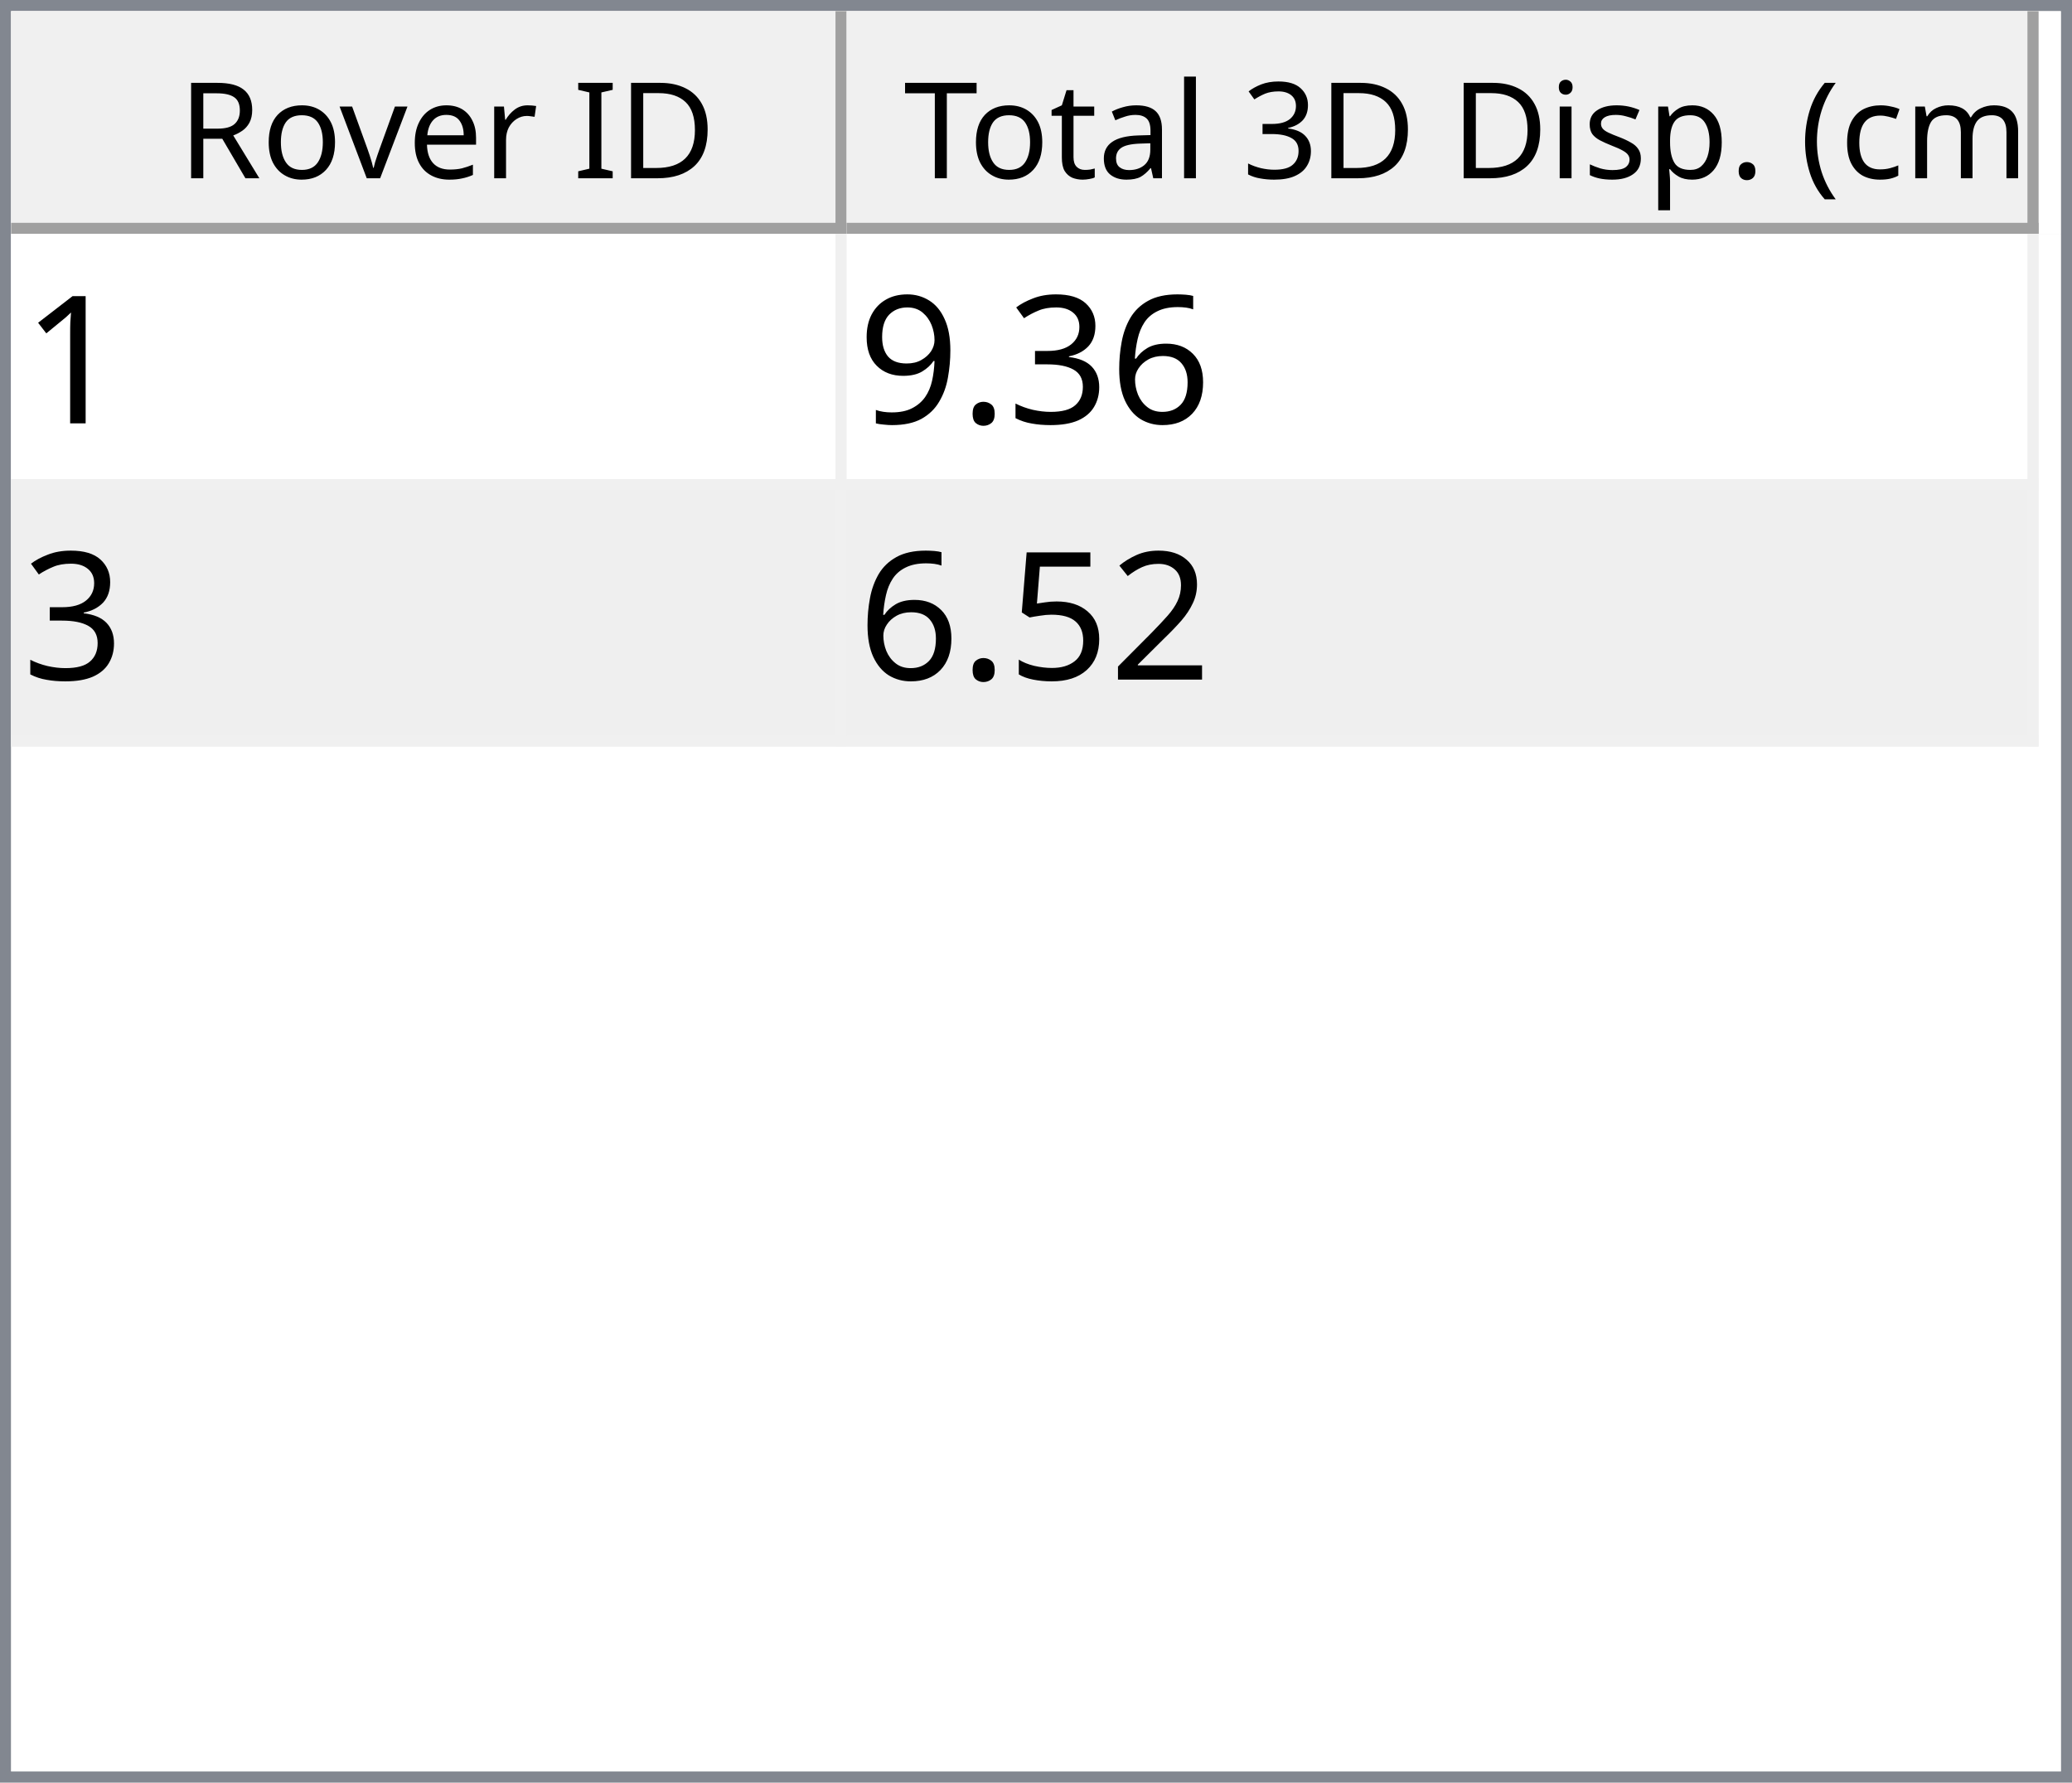
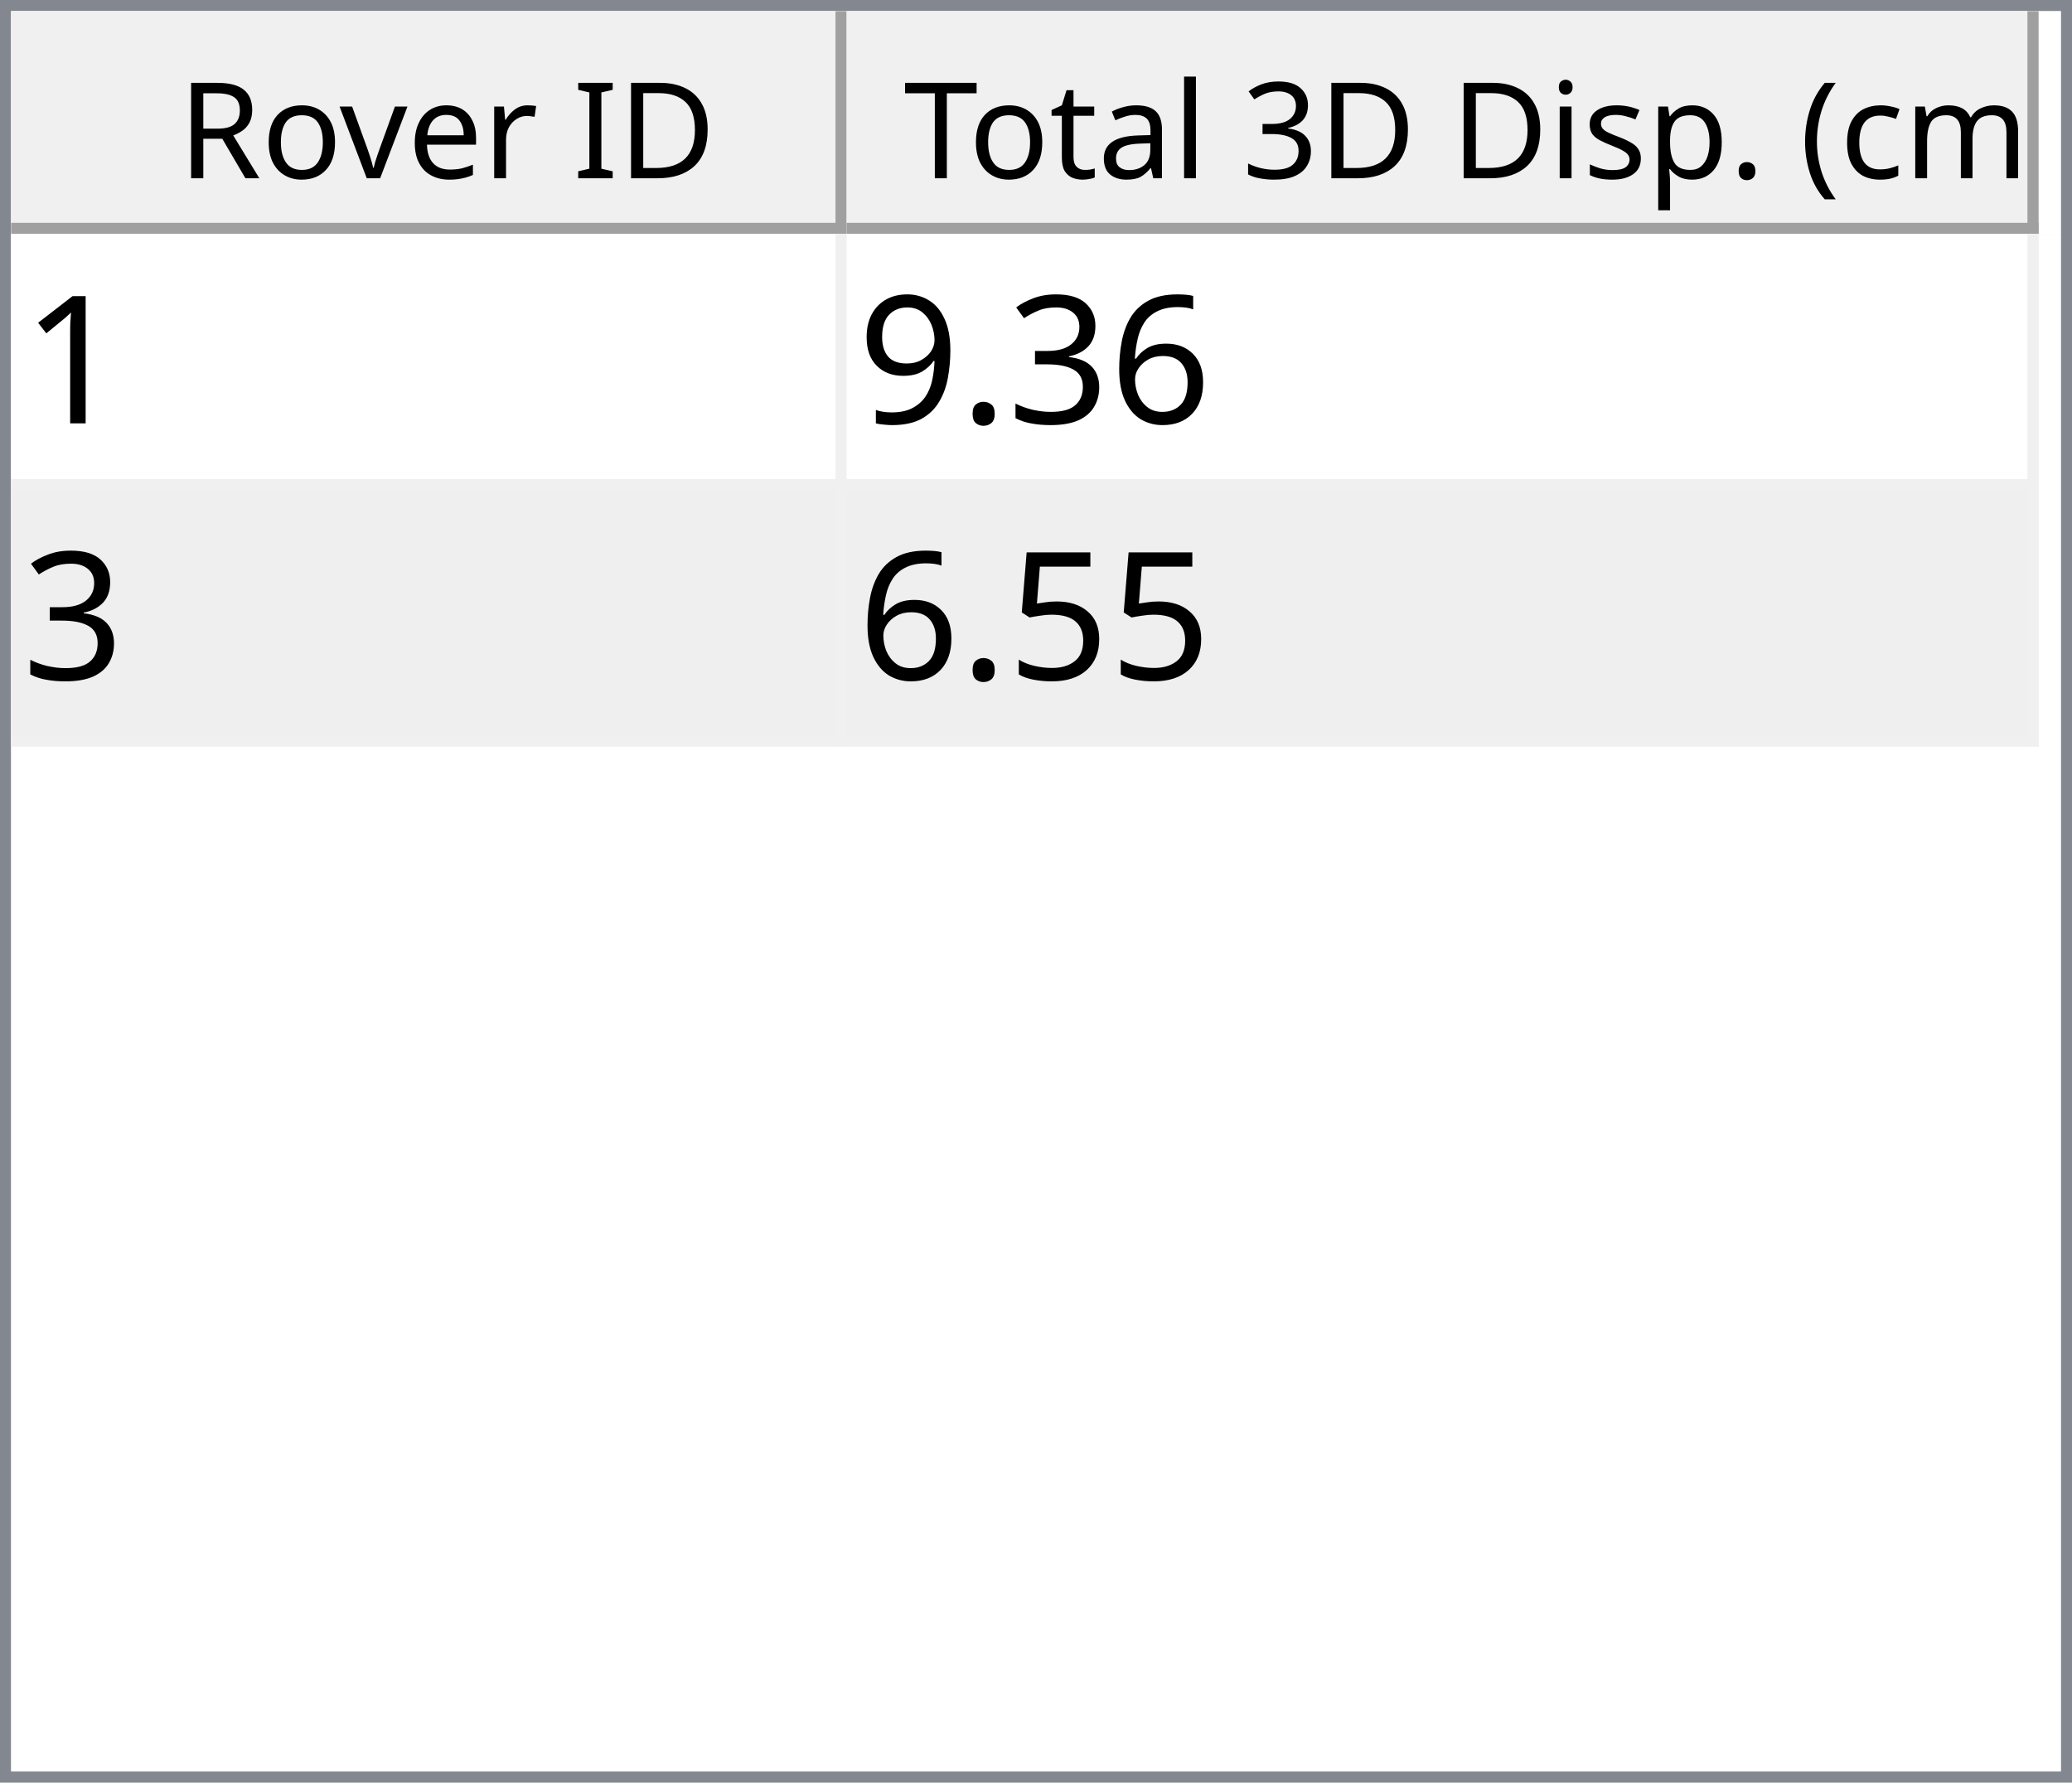
<svg xmlns="http://www.w3.org/2000/svg" style="fill-opacity:1; color-rendering:auto; color-interpolation:auto; text-rendering:auto; stroke:black; stroke-linecap:square; stroke-miterlimit:10; shape-rendering:auto; stroke-opacity:1; fill:black; stroke-dasharray:none; font-weight:normal; stroke-width:1; font-family:'Dialog'; font-style:normal; stroke-linejoin:miter; font-size:12px; stroke-dashoffset:0; image-rendering:auto;" width="186" height="160">
  <defs id="genericDefs" />
  <g>
    <defs id="defs1">
      <clipPath clipPathUnits="userSpaceOnUse" id="clipPath1">
        <path d="M0 0 L186 0 L186 160 L0 160 L0 0 Z" />
      </clipPath>
      <clipPath clipPathUnits="userSpaceOnUse" id="clipPath2">
        <path d="M0 0 L0 160 L186 160 L186 0 Z" />
      </clipPath>
      <clipPath clipPathUnits="userSpaceOnUse" id="clipPath3">
        <path d="M0 0 L0 20 L184 20 L184 0 Z" />
      </clipPath>
      <clipPath clipPathUnits="userSpaceOnUse" id="clipPath4">
        <path d="M0 0 L0 20 L75 20 L75 0 Z" />
      </clipPath>
      <clipPath clipPathUnits="userSpaceOnUse" id="clipPath5">
        <path d="M1 1 L1 19 L74 19 L74 1 Z" />
      </clipPath>
      <clipPath clipPathUnits="userSpaceOnUse" id="clipPath6">
        <path d="M0 0 L0 18 L73 18 L73 0 Z" />
      </clipPath>
      <clipPath clipPathUnits="userSpaceOnUse" id="clipPath7">
        <path d="M-0.5 -0.5 L-0.5 19.5 L74.5 19.5 L74.5 -0.5 Z" />
      </clipPath>
      <clipPath clipPathUnits="userSpaceOnUse" id="clipPath8">
        <path d="M0 0 L0 20 L107 20 L107 0 Z" />
      </clipPath>
      <clipPath clipPathUnits="userSpaceOnUse" id="clipPath9">
        <path d="M1 1 L1 19 L106 19 L106 1 Z" />
      </clipPath>
      <clipPath clipPathUnits="userSpaceOnUse" id="clipPath10">
        <path d="M0 0 L0 18 L105 18 L105 0 Z" />
      </clipPath>
      <clipPath clipPathUnits="userSpaceOnUse" id="clipPath11">
        <path d="M-0.5 -0.5 L-0.5 19.5 L106.5 19.5 L106.5 -0.5 Z" />
      </clipPath>
      <clipPath clipPathUnits="userSpaceOnUse" id="clipPath12">
        <path d="M0 0 L0 138 L184 138 L184 0 Z" />
      </clipPath>
      <clipPath clipPathUnits="userSpaceOnUse" id="clipPath13">
        <path d="M0 0 L0 46 L182 46 L182 0 Z" />
      </clipPath>
      <clipPath clipPathUnits="userSpaceOnUse" id="clipPath14">
        <path d="M-0.5 -0.5 L-0.5 45.5 L181.5 45.5 L181.5 -0.5 Z" />
      </clipPath>
      <clipPath clipPathUnits="userSpaceOnUse" id="clipPath15">
        <path d="M0 0 L0 22 L74 22 L74 0 Z" />
      </clipPath>
      <clipPath clipPathUnits="userSpaceOnUse" id="clipPath16">
        <path d="M0 0 L0 22 L106 22 L106 0 Z" />
      </clipPath>
      <font horiz-adv-x="64.551" id="font1">
        <font-face ascent="107.91" descent="25.098" units-per-em="100" style="font-style:normal; font-family:Segoe UI; font-weight:normal;" />
        <missing-glyph horiz-adv-x="64.551" d="M8.109 0 L8.109 68.266 L56.453 68.266 L56.453 0 L8.109 0 ZM15.328 7.234 L49.219 7.234 L49.219 61.031 L15.328 61.031 L15.328 7.234 Z" />
        <glyph unicode="D" horiz-adv-x="70.117" d="M9.188 0 L9.188 70.016 L28.516 70.016 Q65.531 70.016 65.531 35.891 Q65.531 19.672 55.25 9.836 Q44.969 0 27.734 0 L9.188 0 ZM17.391 62.594 L17.391 7.422 L27.828 7.422 Q41.609 7.422 49.273 14.797 Q56.938 22.172 56.938 35.688 Q56.938 62.594 28.328 62.594 L17.391 62.594 Z" />
        <glyph unicode="I" horiz-adv-x="26.611" d="M17.391 0 L9.188 0 L9.188 70.016 L17.391 70.016 L17.391 0 Z" />
        <glyph unicode=" " horiz-adv-x="27.393" d="" />
        <glyph unicode="r" horiz-adv-x="34.766" d="M34.188 41.891 Q32.078 43.5 28.125 43.5 Q23 43.5 19.555 38.672 Q16.109 33.844 16.109 25.484 L16.109 0 L8.109 0 L8.109 50 L16.109 50 L16.109 39.703 L16.312 39.703 Q18.016 44.969 21.531 47.922 Q25.047 50.875 29.391 50.875 Q32.516 50.875 34.188 50.203 L34.188 41.891 Z" />
        <glyph unicode="e" horiz-adv-x="52.295" d="M48.297 23 L12.984 23 Q13.188 14.656 17.484 10.109 Q21.781 5.562 29.297 5.562 Q37.75 5.562 44.828 11.141 L44.828 3.609 Q38.234 -1.172 27.391 -1.172 Q16.797 -1.172 10.742 5.641 Q4.688 12.453 4.688 24.812 Q4.688 36.469 11.305 43.82 Q17.922 51.172 27.734 51.172 Q37.547 51.172 42.922 44.828 Q48.297 38.484 48.297 27.203 L48.297 23 ZM40.094 29.781 Q40.047 36.719 36.75 40.578 Q33.453 44.438 27.594 44.438 Q21.922 44.438 17.969 40.383 Q14.016 36.328 13.094 29.781 L40.094 29.781 Z" />
        <glyph unicode="v" horiz-adv-x="47.9" d="M47.406 50 L27.484 0 L19.625 0 L0.688 50 L9.469 50 L22.172 13.672 Q23.578 9.672 23.922 6.688 L24.125 6.688 Q24.609 10.453 25.688 13.484 L38.969 50 L47.406 50 Z" />
        <glyph unicode="o" horiz-adv-x="58.594" d="M29 -1.172 Q17.922 -1.172 11.305 5.836 Q4.688 12.844 4.688 24.422 Q4.688 37.016 11.57 44.094 Q18.453 51.172 30.172 51.172 Q41.359 51.172 47.633 44.289 Q53.906 37.406 53.906 25.203 Q53.906 13.234 47.141 6.031 Q40.375 -1.172 29 -1.172 ZM29.594 44.438 Q21.875 44.438 17.383 39.188 Q12.891 33.938 12.891 24.703 Q12.891 15.828 17.43 10.695 Q21.969 5.562 29.594 5.562 Q37.359 5.562 41.531 10.594 Q45.703 15.625 45.703 24.906 Q45.703 34.281 41.531 39.359 Q37.359 44.438 29.594 44.438 Z" />
        <glyph unicode="R" horiz-adv-x="59.814" d="M59.375 0 L49.609 0 L37.891 19.625 Q36.281 22.359 34.766 24.289 Q33.25 26.219 31.664 27.438 Q30.078 28.656 28.25 29.219 Q26.422 29.781 24.125 29.781 L17.391 29.781 L17.391 0 L9.188 0 L9.188 70.016 L30.078 70.016 Q34.672 70.016 38.555 68.867 Q42.438 67.719 45.289 65.375 Q48.141 63.031 49.758 59.547 Q51.375 56.062 51.375 51.375 Q51.375 47.703 50.273 44.656 Q49.172 41.609 47.148 39.211 Q45.125 36.812 42.266 35.133 Q39.406 33.453 35.844 32.516 L35.844 32.328 Q37.594 31.547 38.891 30.547 Q40.188 29.547 41.359 28.18 Q42.531 26.812 43.68 25.078 Q44.828 23.344 46.234 21.047 L59.375 0 ZM17.391 62.594 L17.391 37.203 L28.516 37.203 Q31.594 37.203 34.203 38.133 Q36.812 39.062 38.719 40.797 Q40.625 42.531 41.703 45.047 Q42.781 47.562 42.781 50.688 Q42.781 56.297 39.141 59.445 Q35.5 62.594 28.609 62.594 L17.391 62.594 Z" />
        <glyph unicode=")" horiz-adv-x="30.176" d="M8.297 -15.922 L1.172 -15.922 Q16.406 2.344 16.406 26.812 Q16.406 51.469 1.078 70.016 L8.297 70.016 Q23.531 52.156 23.531 26.703 Q23.531 1.375 8.297 -15.922 Z" />
        <glyph unicode="m" horiz-adv-x="86.133" d="M79.109 0 L71.094 0 L71.094 28.719 Q71.094 37.016 68.531 40.727 Q65.969 44.438 59.906 44.438 Q54.781 44.438 51.195 39.75 Q47.609 35.062 47.609 28.516 L47.609 0 L39.594 0 L39.594 29.688 Q39.594 44.438 28.219 44.438 Q22.953 44.438 19.531 40.016 Q16.109 35.594 16.109 28.516 L16.109 0 L8.109 0 L8.109 50 L16.109 50 L16.109 42.094 L16.312 42.094 Q21.625 51.172 31.844 51.172 Q36.969 51.172 40.773 48.312 Q44.578 45.453 46 40.828 Q51.562 51.172 62.594 51.172 Q79.109 51.172 79.109 30.812 L79.109 0 Z" />
        <glyph unicode="c" horiz-adv-x="46.191" d="M42.188 2.297 Q36.422 -1.172 28.516 -1.172 Q17.828 -1.172 11.258 5.789 Q4.688 12.75 4.688 23.828 Q4.688 36.188 11.766 43.68 Q18.844 51.172 30.672 51.172 Q37.25 51.172 42.281 48.734 L42.281 40.531 Q36.719 44.438 30.375 44.438 Q22.703 44.438 17.797 38.945 Q12.891 33.453 12.891 24.516 Q12.891 15.719 17.508 10.641 Q22.125 5.562 29.891 5.562 Q36.422 5.562 42.188 9.906 L42.188 2.297 Z" />
        <glyph unicode="(" horiz-adv-x="30.176" d="M29.109 -15.922 L21.969 -15.922 Q6.844 1.375 6.844 26.703 Q6.844 52.156 21.969 70.016 L29.203 70.016 Q13.875 51.469 13.875 26.812 Q13.875 2.344 29.109 -15.922 Z" />
        <glyph unicode="." horiz-adv-x="21.68" d="M10.891 -1.078 Q8.641 -1.078 7.055 0.539 Q5.469 2.156 5.469 4.391 Q5.469 6.641 7.055 8.273 Q8.641 9.906 10.891 9.906 Q13.188 9.906 14.797 8.273 Q16.406 6.641 16.406 4.391 Q16.406 2.156 14.797 0.539 Q13.188 -1.078 10.891 -1.078 Z" />
        <glyph unicode="p" horiz-adv-x="58.789" d="M16.312 7.234 L16.109 7.234 L16.109 -23 L8.109 -23 L8.109 50 L16.109 50 L16.109 41.219 L16.312 41.219 Q22.219 51.172 33.594 51.172 Q43.266 51.172 48.688 44.461 Q54.109 37.75 54.109 26.469 Q54.109 13.922 48 6.375 Q41.891 -1.172 31.297 -1.172 Q21.578 -1.172 16.312 7.234 ZM16.109 27.391 L16.109 20.406 Q16.109 14.203 20.141 9.883 Q24.172 5.562 30.375 5.562 Q37.641 5.562 41.773 11.133 Q45.906 16.703 45.906 26.609 Q45.906 34.969 42.047 39.703 Q38.188 44.438 31.594 44.438 Q24.609 44.438 20.359 39.578 Q16.109 34.719 16.109 27.391 Z" />
        <glyph unicode="s" horiz-adv-x="42.432" d="M5.078 1.812 L5.078 10.406 Q11.625 5.562 19.484 5.562 Q30.031 5.562 30.031 12.594 Q30.031 14.594 29.125 15.992 Q28.219 17.391 26.68 18.461 Q25.141 19.531 23.07 20.383 Q21 21.234 18.609 22.172 Q15.281 23.484 12.766 24.828 Q10.25 26.172 8.57 27.859 Q6.891 29.547 6.031 31.695 Q5.172 33.844 5.172 36.719 Q5.172 40.234 6.789 42.945 Q8.406 45.656 11.086 47.484 Q13.766 49.312 17.211 50.242 Q20.656 51.172 24.312 51.172 Q30.812 51.172 35.938 48.922 L35.938 40.828 Q30.422 44.438 23.25 44.438 Q21 44.438 19.195 43.922 Q17.391 43.406 16.094 42.477 Q14.797 41.547 14.086 40.258 Q13.375 38.969 13.375 37.406 Q13.375 35.453 14.086 34.133 Q14.797 32.812 16.164 31.789 Q17.531 30.766 19.484 29.938 Q21.438 29.109 23.922 28.125 Q27.25 26.859 29.883 25.516 Q32.516 24.172 34.375 22.484 Q36.234 20.797 37.234 18.602 Q38.234 16.406 38.234 13.375 Q38.234 9.672 36.602 6.938 Q34.969 4.203 32.234 2.398 Q29.5 0.594 25.93 -0.289 Q22.359 -1.172 18.453 -1.172 Q10.75 -1.172 5.078 1.812 Z" />
        <glyph unicode="i" horiz-adv-x="24.219" d="M12.203 62.703 Q10.062 62.703 8.547 64.164 Q7.031 65.625 7.031 67.875 Q7.031 70.125 8.547 71.609 Q10.062 73.094 12.203 73.094 Q14.406 73.094 15.945 71.609 Q17.484 70.125 17.484 67.875 Q17.484 65.719 15.945 64.211 Q14.406 62.703 12.203 62.703 ZM16.109 0 L8.109 0 L8.109 50 L16.109 50 L16.109 0 Z" />
        <glyph unicode="3" horiz-adv-x="53.906" d="M46.531 19.828 Q46.531 15.094 44.75 11.211 Q42.969 7.328 39.719 4.57 Q36.469 1.812 31.93 0.297 Q27.391 -1.219 21.922 -1.219 Q11.922 -1.219 6 2.594 L6 11.188 Q13.094 5.609 22.219 5.609 Q25.875 5.609 28.828 6.539 Q31.781 7.469 33.906 9.227 Q36.031 10.984 37.18 13.477 Q38.328 15.969 38.328 19.094 Q38.328 32.812 18.797 32.812 L12.984 32.812 L12.984 39.594 L18.5 39.594 Q35.797 39.594 35.797 52.484 Q35.797 64.406 22.609 64.406 Q15.188 64.406 8.688 59.422 L8.688 67.188 Q15.375 71.188 24.609 71.188 Q29 71.188 32.57 69.969 Q36.141 68.75 38.68 66.555 Q41.219 64.359 42.609 61.281 Q44 58.203 44 54.5 Q44 40.672 30.031 36.719 L30.031 36.531 Q33.594 36.141 36.625 34.797 Q39.656 33.453 41.852 31.305 Q44.047 29.156 45.289 26.25 Q46.531 23.344 46.531 19.828 Z" />
        <glyph unicode="l" horiz-adv-x="24.219" d="M16.109 0 L8.109 0 L8.109 74.031 L16.109 74.031 L16.109 0 Z" />
        <glyph unicode="a" horiz-adv-x="50.879" d="M43.891 0 L35.891 0 L35.891 7.812 L35.688 7.812 Q30.469 -1.172 20.312 -1.172 Q12.844 -1.172 8.617 2.781 Q4.391 6.734 4.391 13.281 Q4.391 27.297 20.906 29.594 L35.891 31.688 Q35.891 44.438 25.594 44.438 Q16.547 44.438 9.281 38.281 L9.281 46.484 Q16.656 51.172 26.266 51.172 Q43.891 51.172 43.891 32.516 L43.891 0 ZM35.891 25.297 L23.828 23.641 Q18.266 22.859 15.43 20.875 Q12.594 18.891 12.594 13.875 Q12.594 10.203 15.211 7.883 Q17.828 5.562 22.172 5.562 Q28.125 5.562 32.008 9.742 Q35.891 13.922 35.891 20.312 L35.891 25.297 Z" />
        <glyph unicode="t" horiz-adv-x="33.887" d="M31.297 0.484 Q28.469 -1.078 23.828 -1.078 Q10.688 -1.078 10.688 13.578 L10.688 43.172 L2.094 43.172 L2.094 50 L10.688 50 L10.688 62.203 L18.703 64.797 L18.703 50 L31.297 50 L31.297 43.172 L18.703 43.172 L18.703 14.984 Q18.703 9.969 20.414 7.82 Q22.125 5.672 26.078 5.672 Q29.109 5.672 31.297 7.328 L31.297 0.484 Z" />
        <glyph unicode="T" horiz-adv-x="52.393" d="M50.594 62.594 L30.375 62.594 L30.375 0 L22.172 0 L22.172 62.594 L2 62.594 L2 70.016 L50.594 70.016 L50.594 62.594 Z" />
      </font>
      <font horiz-adv-x="75.0" id="font2">
        <font-face ascent="100.537" descent="21.973" units-per-em="100" style="font-style:normal; font-family:sans-serif; font-weight:normal;" />
        <missing-glyph horiz-adv-x="75.0" d="M12.5 0 L12.5 62.5 L62.5 62.5 L62.5 0 L12.5 0 ZM14.062 1.562 L60.938 1.562 L60.938 60.938 L14.062 60.938 L14.062 1.562 Z" />
        <glyph unicode="1" horiz-adv-x="55.615" d="M37.25 0 L28.469 0 L28.469 56 Q25.297 52.984 20.141 49.953 Q14.984 46.922 10.891 45.406 L10.891 53.906 Q18.266 57.375 23.781 62.305 Q29.297 67.234 31.594 71.875 L37.25 71.875 L37.25 0 Z" />
        <glyph unicode="6" horiz-adv-x="55.615" d="M49.75 54.047 L41.016 53.375 Q39.844 58.547 37.703 60.891 Q34.125 64.656 28.906 64.656 Q24.703 64.656 21.531 62.312 Q17.391 59.281 14.992 53.469 Q12.594 47.656 12.5 36.922 Q15.672 41.75 20.266 44.094 Q24.859 46.438 29.891 46.438 Q38.672 46.438 44.852 39.969 Q51.031 33.5 51.031 23.25 Q51.031 16.5 48.125 10.719 Q45.219 4.938 40.141 1.859 Q35.062 -1.219 28.609 -1.219 Q17.625 -1.219 10.695 6.859 Q3.766 14.938 3.766 33.5 Q3.766 54.25 11.422 63.672 Q18.109 71.875 29.438 71.875 Q37.891 71.875 43.289 67.141 Q48.688 62.406 49.75 54.047 ZM13.875 23.188 Q13.875 18.656 15.797 14.508 Q17.719 10.359 21.188 8.18 Q24.656 6 28.469 6 Q34.031 6 38.039 10.492 Q42.047 14.984 42.047 22.703 Q42.047 30.125 38.086 34.398 Q34.125 38.672 28.125 38.672 Q22.172 38.672 18.023 34.398 Q13.875 30.125 13.875 23.188 Z" />
        <glyph unicode="3" horiz-adv-x="55.615" d="M4.203 18.891 L12.984 20.062 Q14.5 12.594 18.141 9.297 Q21.781 6 27 6 Q33.203 6 37.477 10.297 Q41.75 14.594 41.75 20.953 Q41.75 27 37.797 30.93 Q33.844 34.859 27.734 34.859 Q25.25 34.859 21.531 33.891 L22.516 41.609 Q23.391 41.5 23.922 41.5 Q29.547 41.5 34.039 44.43 Q38.531 47.359 38.531 53.469 Q38.531 58.297 35.258 61.477 Q31.984 64.656 26.812 64.656 Q21.688 64.656 18.266 61.43 Q14.844 58.203 13.875 51.766 L5.078 53.328 Q6.688 62.156 12.398 67.016 Q18.109 71.875 26.609 71.875 Q32.469 71.875 37.398 69.359 Q42.328 66.844 44.945 62.5 Q47.562 58.156 47.562 53.266 Q47.562 48.641 45.07 44.828 Q42.578 41.016 37.703 38.766 Q44.047 37.312 47.562 32.695 Q51.078 28.078 51.078 21.141 Q51.078 11.766 44.242 5.25 Q37.406 -1.266 26.953 -1.266 Q17.531 -1.266 11.305 4.352 Q5.078 9.969 4.203 18.891 Z" />
        <glyph unicode="." horiz-adv-x="27.783" d="M9.078 0 L9.078 10.016 L19.094 10.016 L19.094 0 L9.078 0 Z" />
        <glyph unicode="9" horiz-adv-x="55.615" d="M5.469 16.547 L13.922 17.328 Q14.984 11.375 18.016 8.688 Q21.047 6 25.781 6 Q29.828 6 32.883 7.859 Q35.938 9.719 37.891 12.82 Q39.844 15.922 41.164 21.195 Q42.484 26.469 42.484 31.938 Q42.484 32.516 42.438 33.688 Q39.797 29.5 35.234 26.883 Q30.672 24.266 25.344 24.266 Q16.453 24.266 10.305 30.711 Q4.156 37.156 4.156 47.703 Q4.156 58.594 10.578 65.234 Q17 71.875 26.656 71.875 Q33.641 71.875 39.43 68.117 Q45.219 64.359 48.219 57.398 Q51.219 50.438 51.219 37.25 Q51.219 23.531 48.242 15.406 Q45.266 7.281 39.383 3.031 Q33.5 -1.219 25.594 -1.219 Q17.188 -1.219 11.867 3.445 Q6.547 8.109 5.469 16.547 ZM41.453 48.141 Q41.453 55.719 37.43 60.156 Q33.406 64.594 27.734 64.594 Q21.875 64.594 17.531 59.812 Q13.188 55.031 13.188 47.406 Q13.188 40.578 17.312 36.305 Q21.438 32.031 27.484 32.031 Q33.594 32.031 37.523 36.305 Q41.453 40.578 41.453 48.141 Z" />
-         <glyph unicode="2" horiz-adv-x="55.615" d="M50.344 8.453 L50.344 0 L3.031 0 Q2.938 3.172 4.047 6.109 Q5.859 10.938 9.836 15.625 Q13.812 20.312 21.344 26.469 Q33.016 36.031 37.117 41.625 Q41.219 47.219 41.219 52.203 Q41.219 57.422 37.477 61.008 Q33.734 64.594 27.734 64.594 Q21.391 64.594 17.578 60.789 Q13.766 56.984 13.719 50.25 L4.688 51.172 Q5.609 61.281 11.664 66.578 Q17.719 71.875 27.938 71.875 Q38.234 71.875 44.242 66.164 Q50.25 60.453 50.25 52 Q50.25 47.703 48.492 43.555 Q46.734 39.406 42.656 34.812 Q38.578 30.219 29.109 22.219 Q21.188 15.578 18.945 13.211 Q16.703 10.844 15.234 8.453 L50.344 8.453 Z" />
        <glyph unicode="5" horiz-adv-x="55.615" d="M4.156 18.75 L13.375 19.531 Q14.406 12.797 18.141 9.398 Q21.875 6 27.156 6 Q33.5 6 37.891 10.789 Q42.281 15.578 42.281 23.484 Q42.281 31 38.062 35.352 Q33.844 39.703 27 39.703 Q22.75 39.703 19.336 37.773 Q15.922 35.844 13.969 32.766 L5.719 33.844 L12.641 70.609 L48.25 70.609 L48.25 62.203 L19.672 62.203 L15.828 42.969 Q22.266 47.469 29.344 47.469 Q38.719 47.469 45.164 40.969 Q51.609 34.469 51.609 24.266 Q51.609 14.547 45.953 7.469 Q39.062 -1.219 27.156 -1.219 Q17.391 -1.219 11.211 4.25 Q5.031 9.719 4.156 18.75 Z" />
      </font>
    </defs>
    <g style="fill:white; stroke:white;">
      <rect x="0" y="0" width="186" style="clip-path:url(#clipPath1); stroke:none;" height="160" />
    </g>
    <g style="fill:white; text-rendering:optimizeSpeed; color-rendering:optimizeSpeed; image-rendering:optimizeSpeed; shape-rendering:crispEdges; stroke:white; color-interpolation:sRGB;">
      <rect x="0" width="186" height="160" y="0" style="stroke:none;" />
      <path style="stroke:none;" d="M0 160 L186 160 L186 0 L0 0 Z" />
    </g>
    <g style="fill:rgb(240,240,240); font-family:'Segoe UI'; stroke:rgb(240,240,240);">
      <rect x="0" y="0" width="186" style="clip-path:url(#clipPath2); stroke:none;" height="160" />
    </g>
    <g style="fill:rgb(130,135,144); font-family:'Segoe UI'; stroke:rgb(130,135,144);">
      <path d="M0 0 L186 0 L186 160 L0 160 L0 0 ZM1 1 L185 1 L185 159 L1 159 L1 1 Z" style="fill-rule:evenodd; clip-path:url(#clipPath2); stroke:none;" />
    </g>
    <g style="fill:white; font-family:'Segoe UI'; stroke:white;" transform="translate(1,1)">
      <rect x="0" y="0" width="184" style="clip-path:url(#clipPath3); stroke:none;" height="20" />
    </g>
    <g style="fill:rgb(240,240,240); font-family:'Segoe UI'; stroke:rgb(240,240,240);" transform="translate(1,1)">
      <rect x="0" y="0" width="75" style="clip-path:url(#clipPath4); stroke:none;" height="20" />
    </g>
    <g style="font-family:'Segoe UI';" transform="translate(2,2)">
      <text x="14" xml:space="preserve" y="14" style="clip-path:url(#clipPath6); stroke:none;">Rover ID</text>
    </g>
    <g style="fill:rgb(160,160,160); font-family:'Segoe UI'; stroke:rgb(160,160,160); stroke-linejoin:bevel;" transform="translate(1.5,1.5)">
      <line x1="74" x2="74" y1="0" style="fill:none; clip-path:url(#clipPath7);" y2="19" />
    </g>
    <g style="fill:rgb(160,160,160); font-family:'Segoe UI'; stroke:rgb(160,160,160); stroke-linejoin:bevel;" transform="matrix(1,0,0,1,1,1) translate(0.5,0.5)">
      <line x1="0" x2="74" y1="19" style="fill:none; clip-path:url(#clipPath7);" y2="19" />
    </g>
    <g style="fill:rgb(240,240,240); font-family:'Segoe UI'; stroke:rgb(240,240,240);" transform="translate(76,1)">
      <rect x="0" y="0" width="107" style="clip-path:url(#clipPath8); stroke:none;" height="20" />
    </g>
    <g style="font-family:'Segoe UI';" transform="translate(77,2)">
      <text x="1" xml:space="preserve" y="14" style="clip-path:url(#clipPath10); stroke:none;"> Total 3D Disp. (cm)</text>
    </g>
    <g style="fill:rgb(160,160,160); font-family:'Segoe UI'; stroke:rgb(160,160,160); stroke-linejoin:bevel;" transform="translate(76.5,1.5)">
      <line x1="106" x2="106" y1="0" style="fill:none; clip-path:url(#clipPath11);" y2="19" />
    </g>
    <g style="fill:rgb(160,160,160); font-family:'Segoe UI'; stroke:rgb(160,160,160); stroke-linejoin:bevel;" transform="matrix(1,0,0,1,76,1) translate(0.5,0.5)">
      <line x1="0" x2="106" y1="19" style="fill:none; clip-path:url(#clipPath11);" y2="19" />
    </g>
    <g style="fill:white; font-family:'Segoe UI'; stroke:white;" transform="translate(1,21)">
      <rect x="0" y="0" width="184" style="clip-path:url(#clipPath12); stroke:none;" height="138" />
    </g>
    <g style="fill:rgb(240,240,240); font-size:16px; font-family:sans-serif; stroke:rgb(240,240,240);" transform="translate(1,21)">
      <rect x="0" y="0" width="182" style="clip-path:url(#clipPath13); stroke:none;" height="46" />
      <line transform="translate(0.5,0.5)" x1="0" x2="181" y1="22" style="clip-path:url(#clipPath14); fill:none; stroke-linejoin:bevel;" y2="22" />
    </g>
    <g transform="matrix(1,0,0,1,1,21) translate(0.5,0.5)" style="fill:rgb(240,240,240); font-size:16px; font-family:sans-serif; stroke:rgb(240,240,240); stroke-linejoin:bevel;">
      <line x1="0" x2="181" y1="45" style="fill:none; clip-path:url(#clipPath14);" y2="45" />
    </g>
    <g transform="matrix(1,0,0,1,1,21) translate(0.5,0.5)" style="fill:rgb(240,240,240); font-size:16px; font-family:sans-serif; stroke:rgb(240,240,240); stroke-linejoin:bevel;">
      <line x1="74" x2="74" y1="0" style="fill:none; clip-path:url(#clipPath14);" y2="45" />
    </g>
    <g transform="matrix(1,0,0,1,1,21) translate(0.5,0.5)" style="fill:rgb(240,240,240); font-size:16px; font-family:sans-serif; stroke:rgb(240,240,240); stroke-linejoin:bevel;">
      <line x1="181" x2="181" y1="0" style="fill:none; clip-path:url(#clipPath14);" y2="45" />
    </g>
    <g style="fill:white; font-size:16px; font-family:sans-serif; stroke:white;" transform="matrix(1,0,0,1,1,21)">
      <rect x="0" y="0" width="74" style="clip-path:url(#clipPath15); stroke:none;" height="22" />
      <text x="1" y="17" style="fill:black; clip-path:url(#clipPath15); stroke:none;" xml:space="preserve">1</text>
    </g>
    <g style="fill:white; font-size:16px; font-family:sans-serif; stroke:white;" transform="matrix(1,0,0,1,1,21) translate(75,0)">
      <rect x="0" y="0" width="106" style="clip-path:url(#clipPath16); stroke:none;" height="22" />
      <text x="1" y="17" style="fill:black; clip-path:url(#clipPath16); stroke:none;" xml:space="preserve">9.36</text>
    </g>
    <g style="fill:rgb(239,239,239); font-size:16px; font-family:sans-serif; stroke:rgb(239,239,239);" transform="matrix(1,0,0,1,1,21) translate(0,23)">
      <rect x="0" y="0" width="74" style="clip-path:url(#clipPath15); stroke:none;" height="22" />
      <text x="1" y="17" style="fill:black; clip-path:url(#clipPath15); stroke:none;" xml:space="preserve">3</text>
    </g>
    <g style="fill:rgb(239,239,239); font-size:16px; font-family:sans-serif; stroke:rgb(239,239,239);" transform="matrix(1,0,0,1,1,21) translate(75,23)">
      <rect x="0" y="0" width="106" style="clip-path:url(#clipPath16); stroke:none;" height="22" />
-       <text x="1" y="17" style="fill:black; clip-path:url(#clipPath16); stroke:none;" xml:space="preserve">6.52</text>
+       <text x="1" y="17" style="fill:black; clip-path:url(#clipPath16); stroke:none;" xml:space="preserve">6.55</text>
    </g>
  </g>
</svg>
